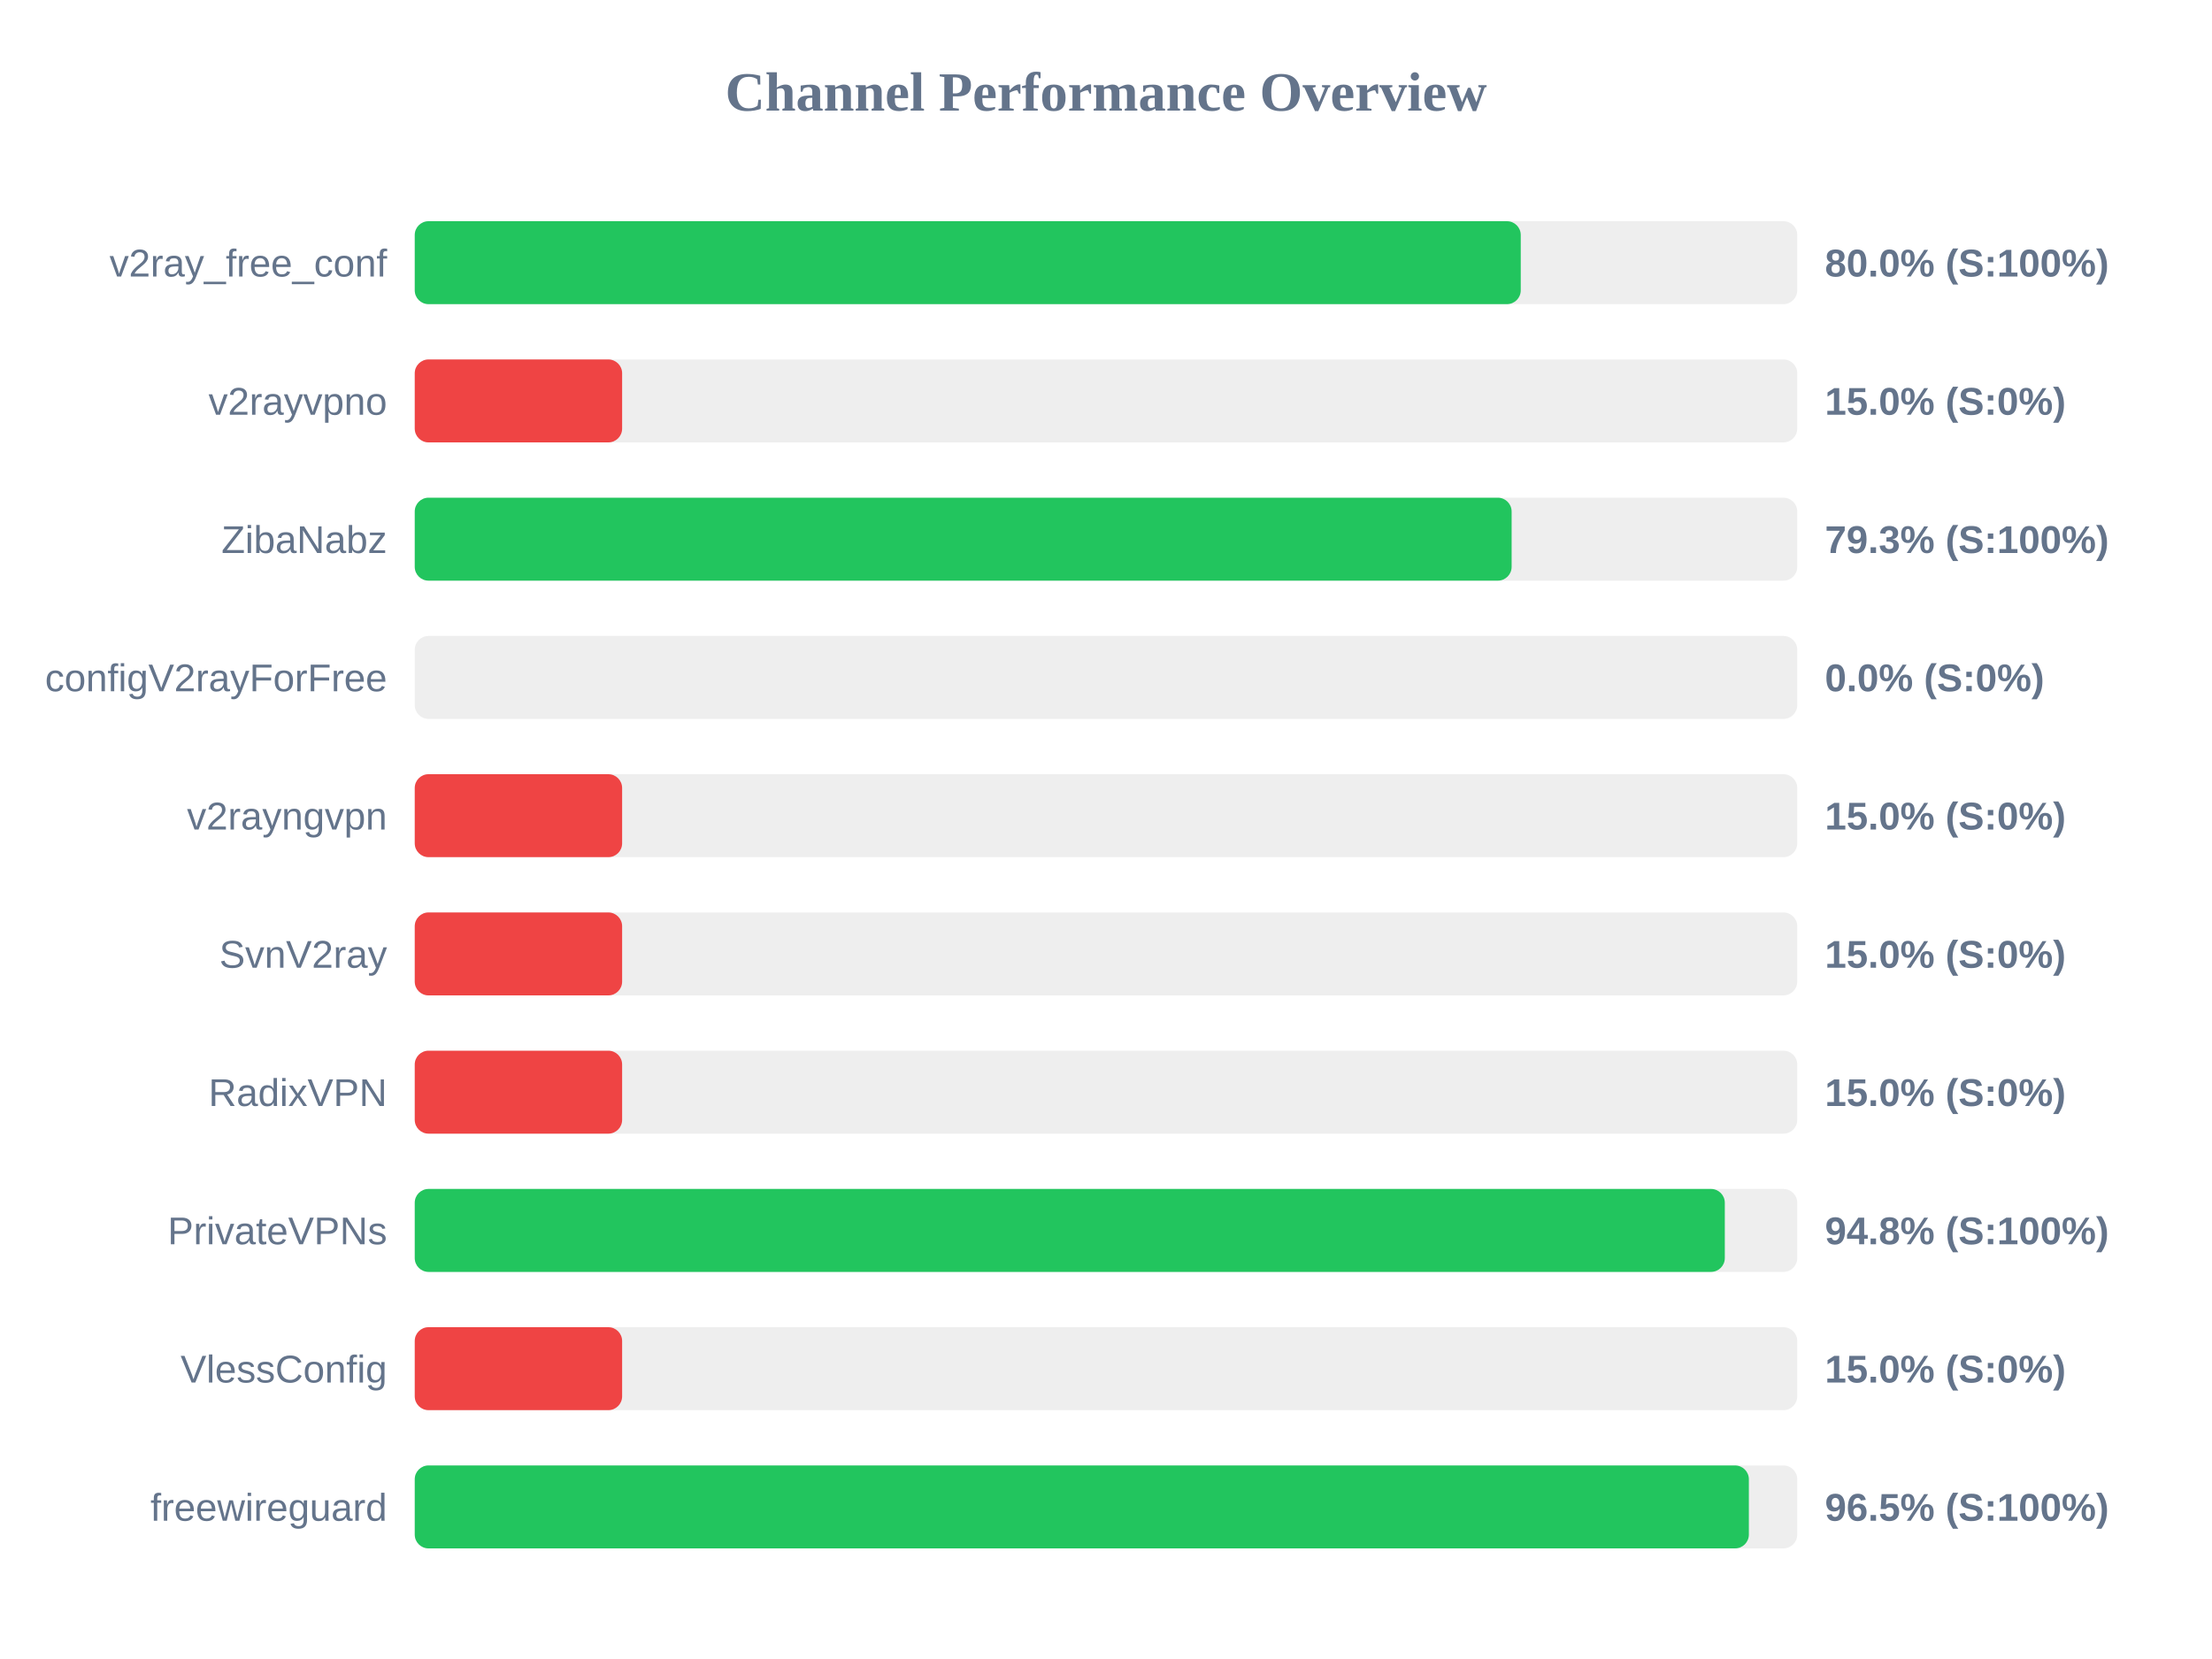
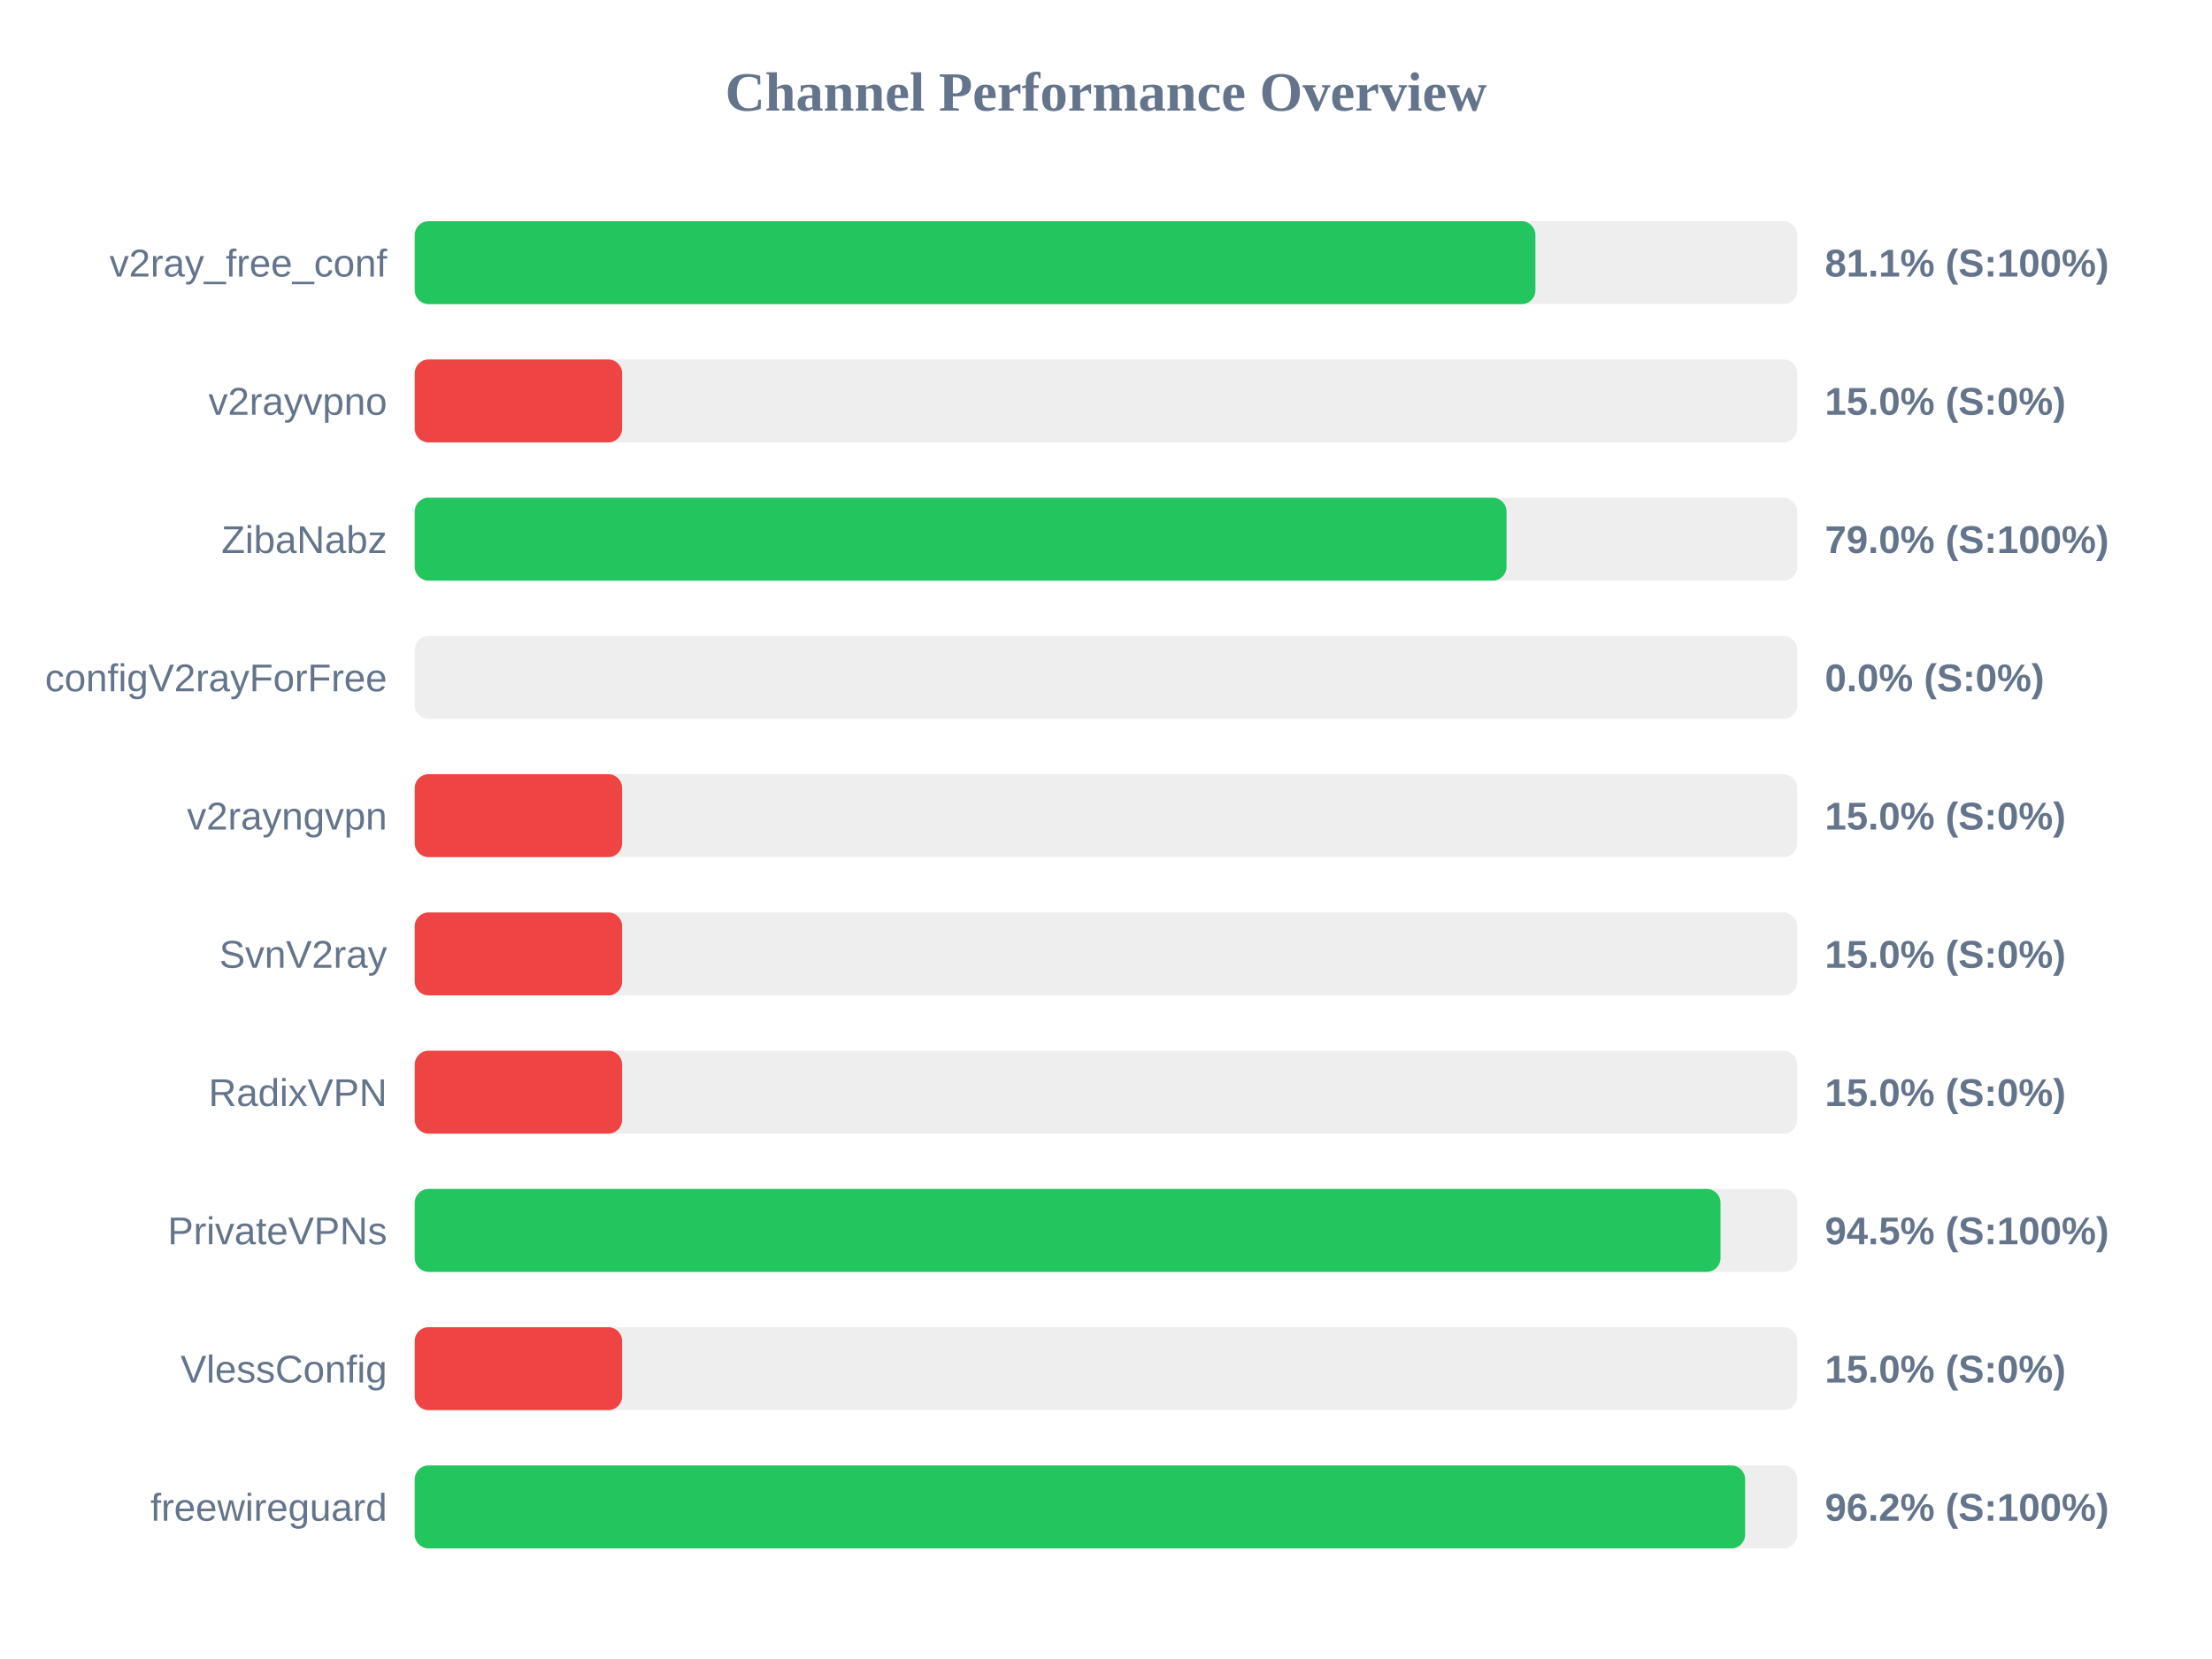
<svg xmlns="http://www.w3.org/2000/svg" width="800" height="600" version="1.1">
  <style>
        .row { font: 14px Arial; fill: #64748b; }
        .score { font: bold 14px Arial; fill: #64748b; }
    </style>
  <text x="400" y="40" text-anchor="middle" font-size="20px" font-weight="bold" fill="#64748b">Channel Performance Overview</text>
  <rect x="150" y="80" width="500" height="30" fill="#eee" rx="5" />
-   <rect x="150" y="80" width="400.0" height="30" fill="#22c55e" rx="5" />
+   <rect x="150" y="80" width="405.3" height="30" fill="#22c55e" rx="5" />
  <text x="140" y="100" text-anchor="end" class="row">v2ray_free_conf</text>
-   <text x="660" y="100" text-anchor="start" class="score">80.0% (S:100%)</text>
+   <text x="660" y="100" text-anchor="start" class="score">81.1% (S:100%)</text>
  <rect x="150" y="130" width="500" height="30" fill="#eee" rx="5" />
  <rect x="150" y="130" width="75.0" height="30" fill="#ef4444" rx="5" />
  <text x="140" y="150" text-anchor="end" class="row">v2rayvpno</text>
  <text x="660" y="150" text-anchor="start" class="score">15.0% (S:0%)</text>
  <rect x="150" y="180" width="500" height="30" fill="#eee" rx="5" />
-   <rect x="150" y="180" width="396.7" height="30" fill="#22c55e" rx="5" />
+   <rect x="150" y="180" width="394.85" height="30" fill="#22c55e" rx="5" />
  <text x="140" y="200" text-anchor="end" class="row">ZibaNabz</text>
-   <text x="660" y="200" text-anchor="start" class="score">79.3% (S:100%)</text>
+   <text x="660" y="200" text-anchor="start" class="score">79.0% (S:100%)</text>
  <rect x="150" y="230" width="500" height="30" fill="#eee" rx="5" />
  <rect x="150" y="230" width="0.0" height="30" fill="#ef4444" rx="5" />
  <text x="140" y="250" text-anchor="end" class="row">configV2rayForFree</text>
  <text x="660" y="250" text-anchor="start" class="score">0.0% (S:0%)</text>
  <rect x="150" y="280" width="500" height="30" fill="#eee" rx="5" />
  <rect x="150" y="280" width="75.0" height="30" fill="#ef4444" rx="5" />
  <text x="140" y="300" text-anchor="end" class="row">v2rayngvpn</text>
  <text x="660" y="300" text-anchor="start" class="score">15.0% (S:0%)</text>
  <rect x="150" y="330" width="500" height="30" fill="#eee" rx="5" />
  <rect x="150" y="330" width="75.0" height="30" fill="#ef4444" rx="5" />
  <text x="140" y="350" text-anchor="end" class="row">SvnV2ray</text>
  <text x="660" y="350" text-anchor="start" class="score">15.0% (S:0%)</text>
  <rect x="150" y="380" width="500" height="30" fill="#eee" rx="5" />
  <rect x="150" y="380" width="75.0" height="30" fill="#ef4444" rx="5" />
  <text x="140" y="400" text-anchor="end" class="row">RadixVPN</text>
  <text x="660" y="400" text-anchor="start" class="score">15.0% (S:0%)</text>
  <rect x="150" y="430" width="500" height="30" fill="#eee" rx="5" />
-   <rect x="150" y="430" width="473.8" height="30" fill="#22c55e" rx="5" />
+   <rect x="150" y="430" width="472.25" height="30" fill="#22c55e" rx="5" />
  <text x="140" y="450" text-anchor="end" class="row">PrivateVPNs</text>
-   <text x="660" y="450" text-anchor="start" class="score">94.8% (S:100%)</text>
+   <text x="660" y="450" text-anchor="start" class="score">94.5% (S:100%)</text>
  <rect x="150" y="480" width="500" height="30" fill="#eee" rx="5" />
  <rect x="150" y="480" width="75.0" height="30" fill="#ef4444" rx="5" />
  <text x="140" y="500" text-anchor="end" class="row">VlessConfig</text>
  <text x="660" y="500" text-anchor="start" class="score">15.0% (S:0%)</text>
  <rect x="150" y="530" width="500" height="30" fill="#eee" rx="5" />
-   <rect x="150" y="530" width="482.5" height="30" fill="#22c55e" rx="5" />
+   <rect x="150" y="530" width="481.15" height="30" fill="#22c55e" rx="5" />
  <text x="140" y="550" text-anchor="end" class="row">freewireguard</text>
-   <text x="660" y="550" text-anchor="start" class="score">96.5% (S:100%)</text>
+   <text x="660" y="550" text-anchor="start" class="score">96.2% (S:100%)</text>
</svg>
